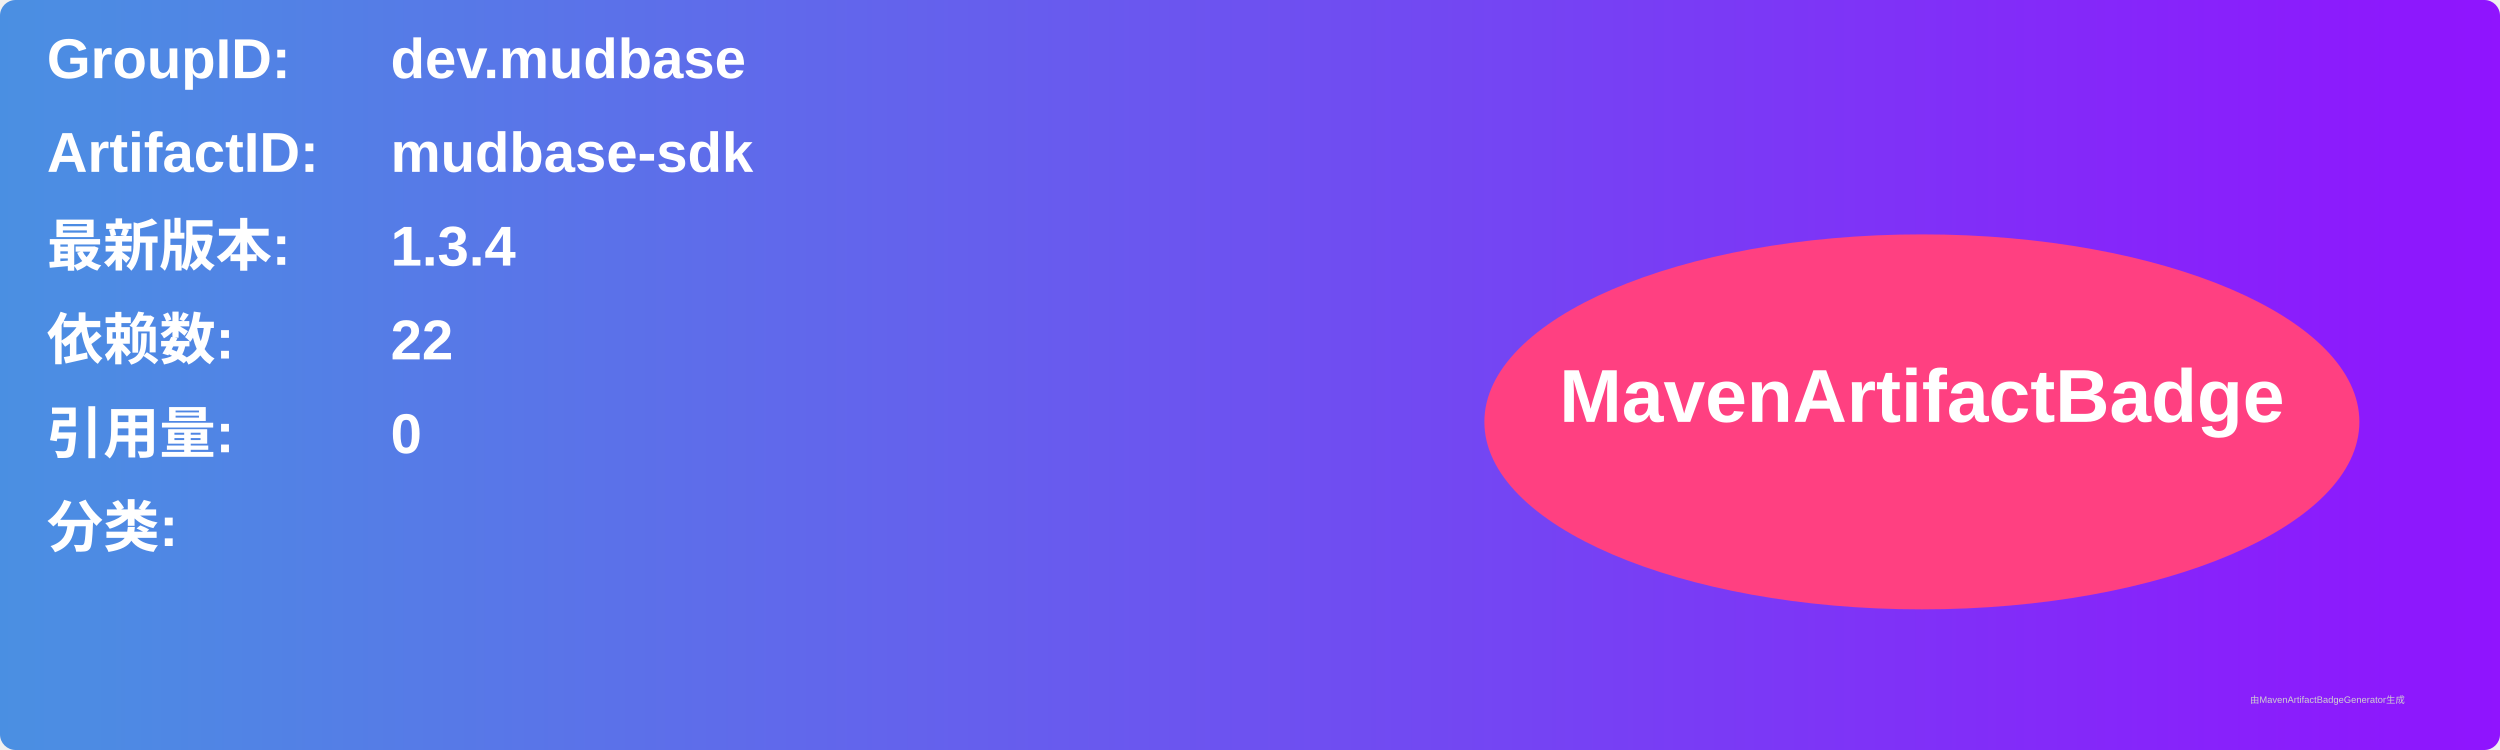
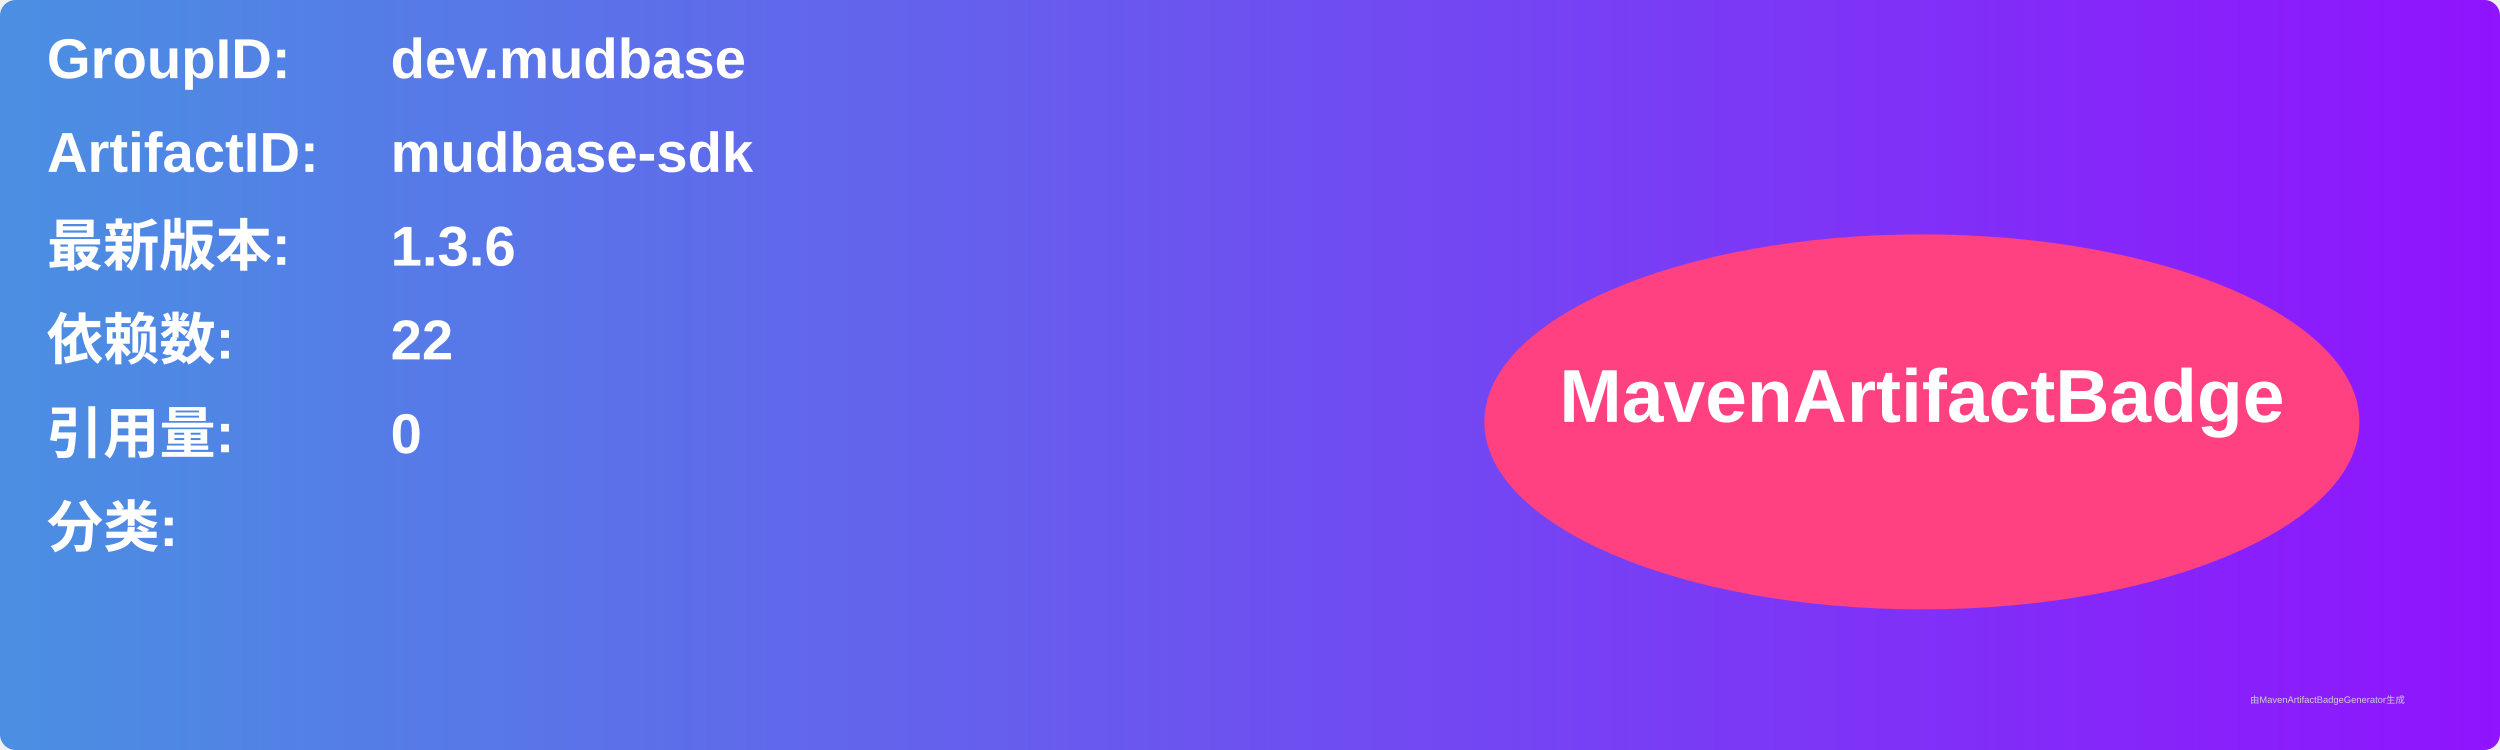
<svg xmlns="http://www.w3.org/2000/svg" width="800" height="240" viewBox="0 0 800 240">
  <linearGradient id="grad" x1="0%" y1="0%" x2="100%" y2="0%">
    <stop offset="0%" stop-color="#4a90e2" />
    <stop offset="100%" stop-color="#9013fe" />
  </linearGradient>
  <rect width="100%" height="100%" rx="5" ry="5" fill="url(#grad)" />
  <g transform="translate(15, 15)">
    <text x="0" y="10" font-family="Arial" font-size="18" fill="white" font-weight="bold" width="260">GroupID:</text>
    <text x="110" y="10" font-family="Arial" font-size="18" fill="white" font-weight="bold" width="460">dev.mudbase</text>
    <text x="0" y="40" font-family="Arial" font-size="18" fill="white" font-weight="bold" width="260">ArtifactID:</text>
    <text x="110" y="40" font-family="Arial" font-size="18" fill="white" font-weight="bold" width="460">mudbase-sdk</text>
    <text x="0" y="70" font-family="Arial" font-size="18" fill="white" font-weight="bold">最新版本:</text>
    <text x="110" y="70" font-family="Arial" font-size="18" fill="white" font-weight="bold">
-       <tspan font-weight="bold">1.3.4</tspan>
+       <tspan font-weight="bold">1.3.6</tspan>
    </text>
    <text x="0" y="100" font-family="Arial" font-size="18" fill="white" font-weight="bold">依赖数: </text>
    <text x="110" y="100" font-family="Arial" font-size="18" fill="white">
      <tspan font-weight="bold">22</tspan>
    </text>
    <text x="0" y="130" font-family="Arial" font-size="18" fill="white" font-weight="bold">引用量: </text>
    <text x="110" y="130" font-family="Arial" font-size="18" fill="white">
      <tspan font-weight="bold">0</tspan>
    </text>
    <text x="0" y="160" font-family="Arial" font-size="18" fill="white" font-weight="bold">分类:</text>
    <text x="10" y="190" font-family="Arial" font-size="10" fill="white">
      <tspan font-weight="bold" />
    </text>
    <ellipse cx="600" cy="120" rx="140" ry="60" fill="#ff4081" />
    <text x="600" y="120" text-anchor="middle" font-family="Arial" font-size="24" fill="white" font-weight="bold">MavenArtifactBadge</text>
  </g>
  <text x="720" y="225" font-family="Arial" font-size="3" fill="#d0d0d0">由MavenArtifactBadgeGenerator生成</text>
</svg>
